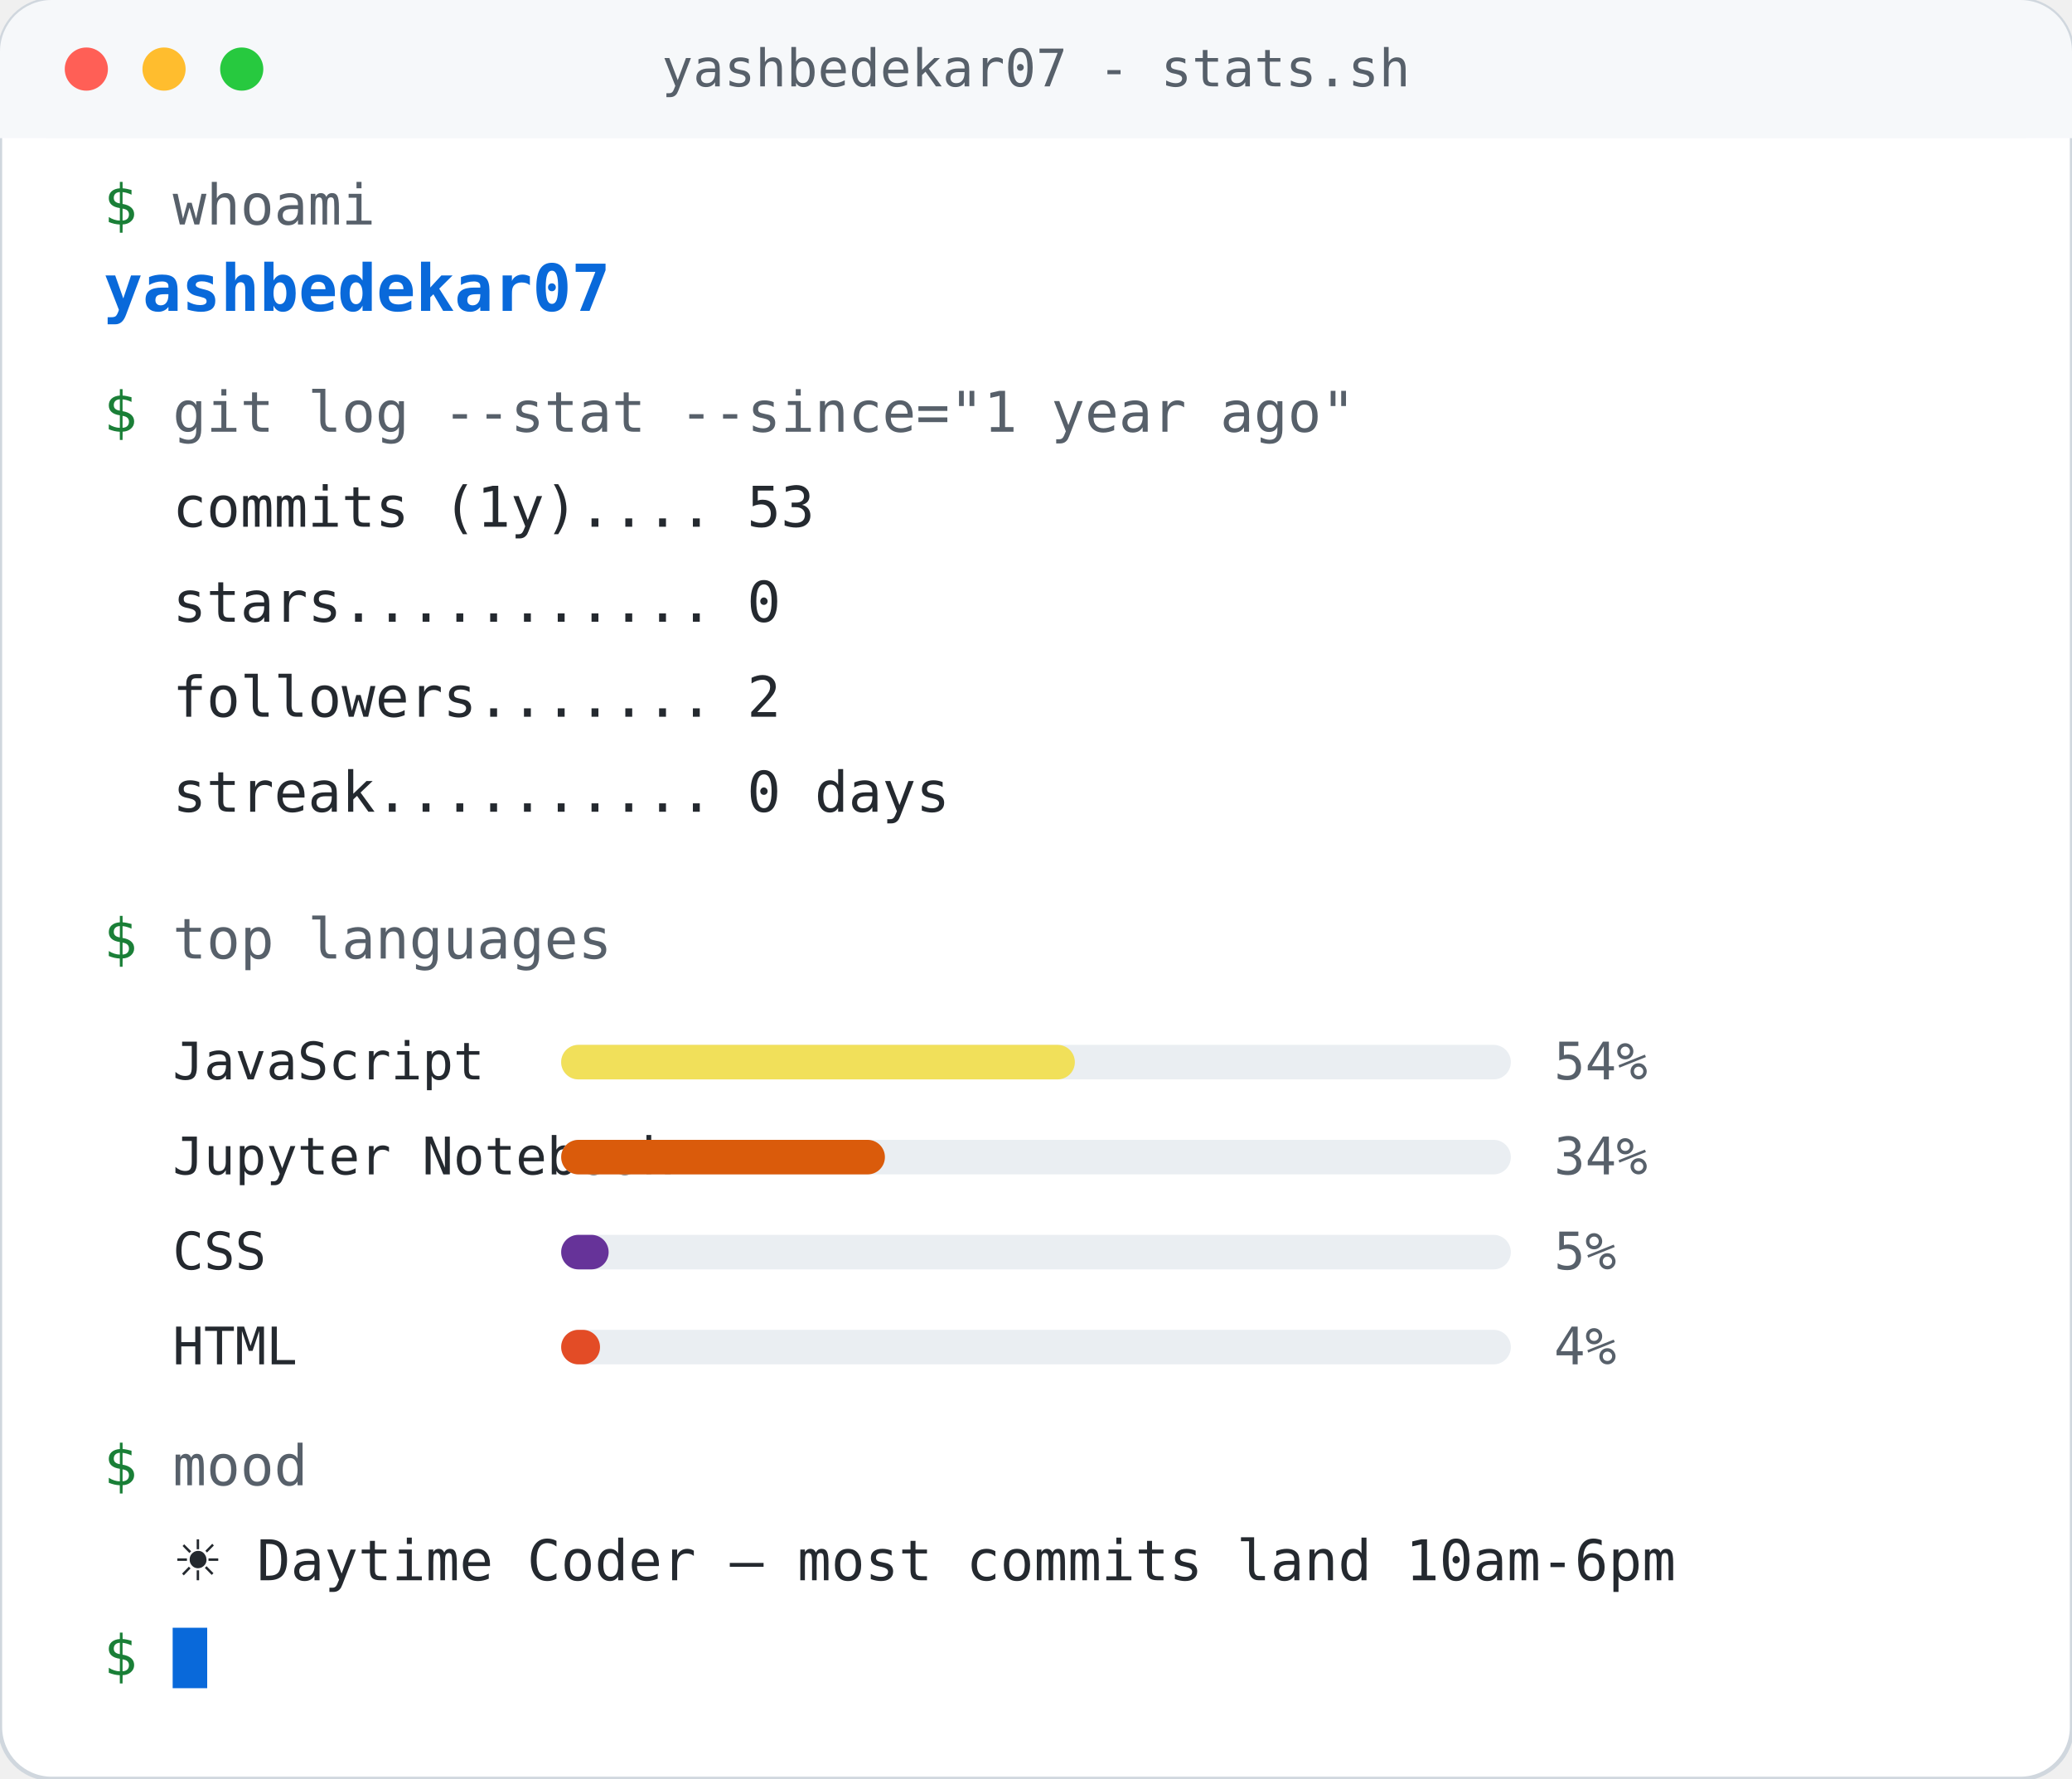
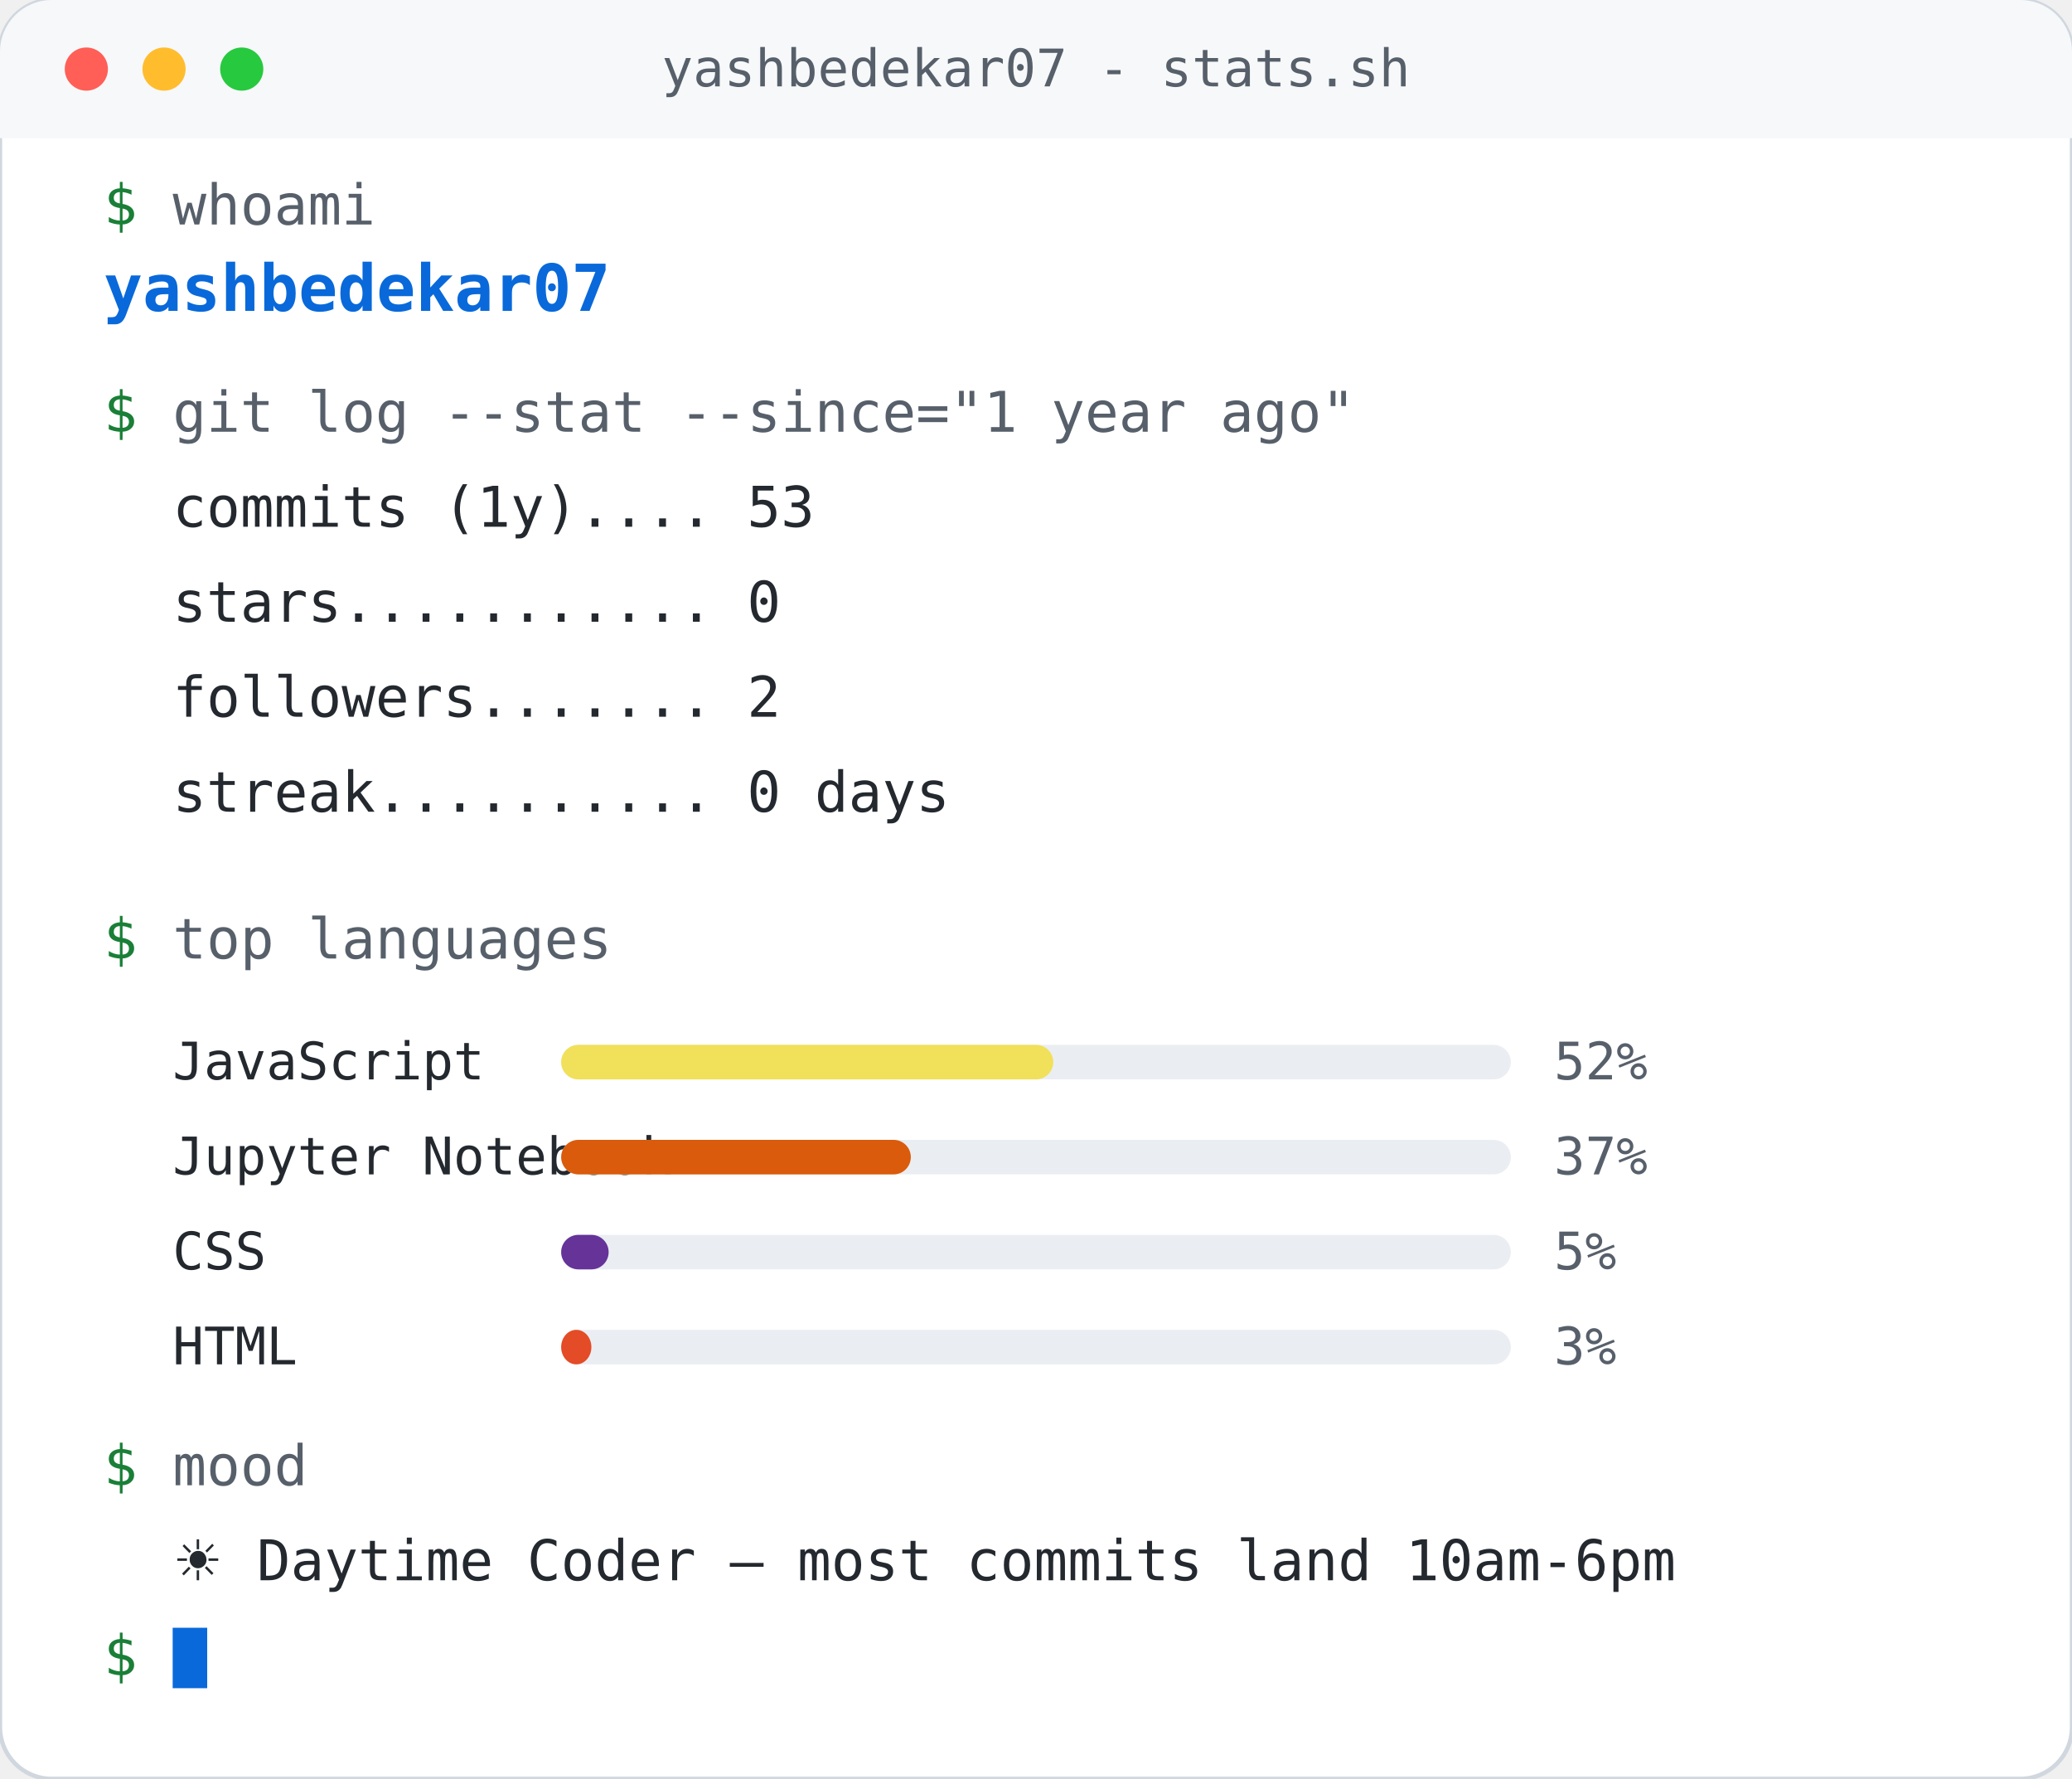
<svg xmlns="http://www.w3.org/2000/svg" width="480" height="412" viewBox="0 0 480 412" role="img" aria-label="GitHub stats for yashbedekar07">
  <rect width="480" height="412" rx="12" fill="#ffffff" stroke="#d0d7de" />
  <rect width="480" height="32" rx="12" fill="#f6f8fa" />
  <rect y="20" width="480" height="12" fill="#f6f8fa" />
  <circle cx="20" cy="16" r="5" fill="#ff5f56" />
  <circle cx="38" cy="16" r="5" fill="#ffbd2e" />
  <circle cx="56" cy="16" r="5" fill="#27c93f" />
  <text x="240.0" y="20" text-anchor="middle" fill="#57606a" font-family="monospace" font-size="12">yashbedekar07 - stats.sh</text>
  <text x="24" y="52" fill="#1a7f37" font-family="monospace" font-size="13">$</text>
  <text x="40" y="52" fill="#57606a" font-family="monospace" font-size="13">whoami</text>
  <text x="24" y="72" fill="#0969da" font-family="monospace" font-size="15" font-weight="bold">yashbedekar07</text>
  <text x="24" y="100" fill="#1a7f37" font-family="monospace" font-size="13">$</text>
  <text x="40" y="100" fill="#57606a" font-family="monospace" font-size="13">git log --stat --since="1 year ago"</text>
  <text x="40" y="122" fill="#24292f" font-family="monospace" font-size="13" xml:space="preserve">commits (1y).... 53</text>
  <text x="40" y="144" fill="#24292f" font-family="monospace" font-size="13" xml:space="preserve">stars........... 0</text>
  <text x="40" y="166" fill="#24292f" font-family="monospace" font-size="13" xml:space="preserve">followers....... 2</text>
  <text x="40" y="188" fill="#24292f" font-family="monospace" font-size="13" xml:space="preserve">streak.......... 0 days </text>
  <text x="24" y="222" fill="#1a7f37" font-family="monospace" font-size="13">$</text>
  <text x="40" y="222" fill="#57606a" font-family="monospace" font-size="13">top languages</text>
  <text x="40" y="250" fill="#24292f" font-family="monospace" font-size="12">JavaScript</text>
  <rect x="130" y="242" width="220" height="8" rx="4" fill="#eaeef2" />
-   <rect x="130" y="242" width="119" height="8" rx="4" fill="#f1e05a" />
-   <text x="360" y="250" fill="#57606a" font-family="monospace" font-size="12">54%</text>
+   <rect x="130" y="242" width="114" height="8" rx="4" fill="#f1e05a" />
+   <text x="360" y="250" fill="#57606a" font-family="monospace" font-size="12">52%</text>
  <text x="40" y="272" fill="#24292f" font-family="monospace" font-size="12">Jupyter Notebook</text>
  <rect x="130" y="264" width="220" height="8" rx="4" fill="#eaeef2" />
-   <rect x="130" y="264" width="75" height="8" rx="4" fill="#DA5B0B" />
-   <text x="360" y="272" fill="#57606a" font-family="monospace" font-size="12">34%</text>
+   <rect x="130" y="264" width="81" height="8" rx="4" fill="#DA5B0B" />
+   <text x="360" y="272" fill="#57606a" font-family="monospace" font-size="12">37%</text>
  <text x="40" y="294" fill="#24292f" font-family="monospace" font-size="12">CSS</text>
  <rect x="130" y="286" width="220" height="8" rx="4" fill="#eaeef2" />
  <rect x="130" y="286" width="11" height="8" rx="4" fill="#663399" />
  <text x="360" y="294" fill="#57606a" font-family="monospace" font-size="12">5%</text>
  <text x="40" y="316" fill="#24292f" font-family="monospace" font-size="12">HTML</text>
  <rect x="130" y="308" width="220" height="8" rx="4" fill="#eaeef2" />
-   <rect x="130" y="308" width="9" height="8" rx="4" fill="#e34c26" />
-   <text x="360" y="316" fill="#57606a" font-family="monospace" font-size="12">4%</text>
+   <rect x="130" y="308" width="7" height="8" rx="4" fill="#e34c26" />
+   <text x="360" y="316" fill="#57606a" font-family="monospace" font-size="12">3%</text>
  <text x="24" y="344" fill="#1a7f37" font-family="monospace" font-size="13">$</text>
  <text x="40" y="344" fill="#57606a" font-family="monospace" font-size="13">mood</text>
  <text x="40" y="366" fill="#24292f" font-family="monospace" font-size="13" xml:space="preserve">☀️ Daytime Coder — most commits land 10am-6pm</text>
  <text x="24" y="388" fill="#1a7f37" font-family="monospace" font-size="13">$</text>
  <rect x="40" y="377" width="8" height="14" fill="#0969da">
    <animate attributeName="opacity" values="1;0;1" dur="1.2s" repeatCount="indefinite" />
  </rect>
</svg>
